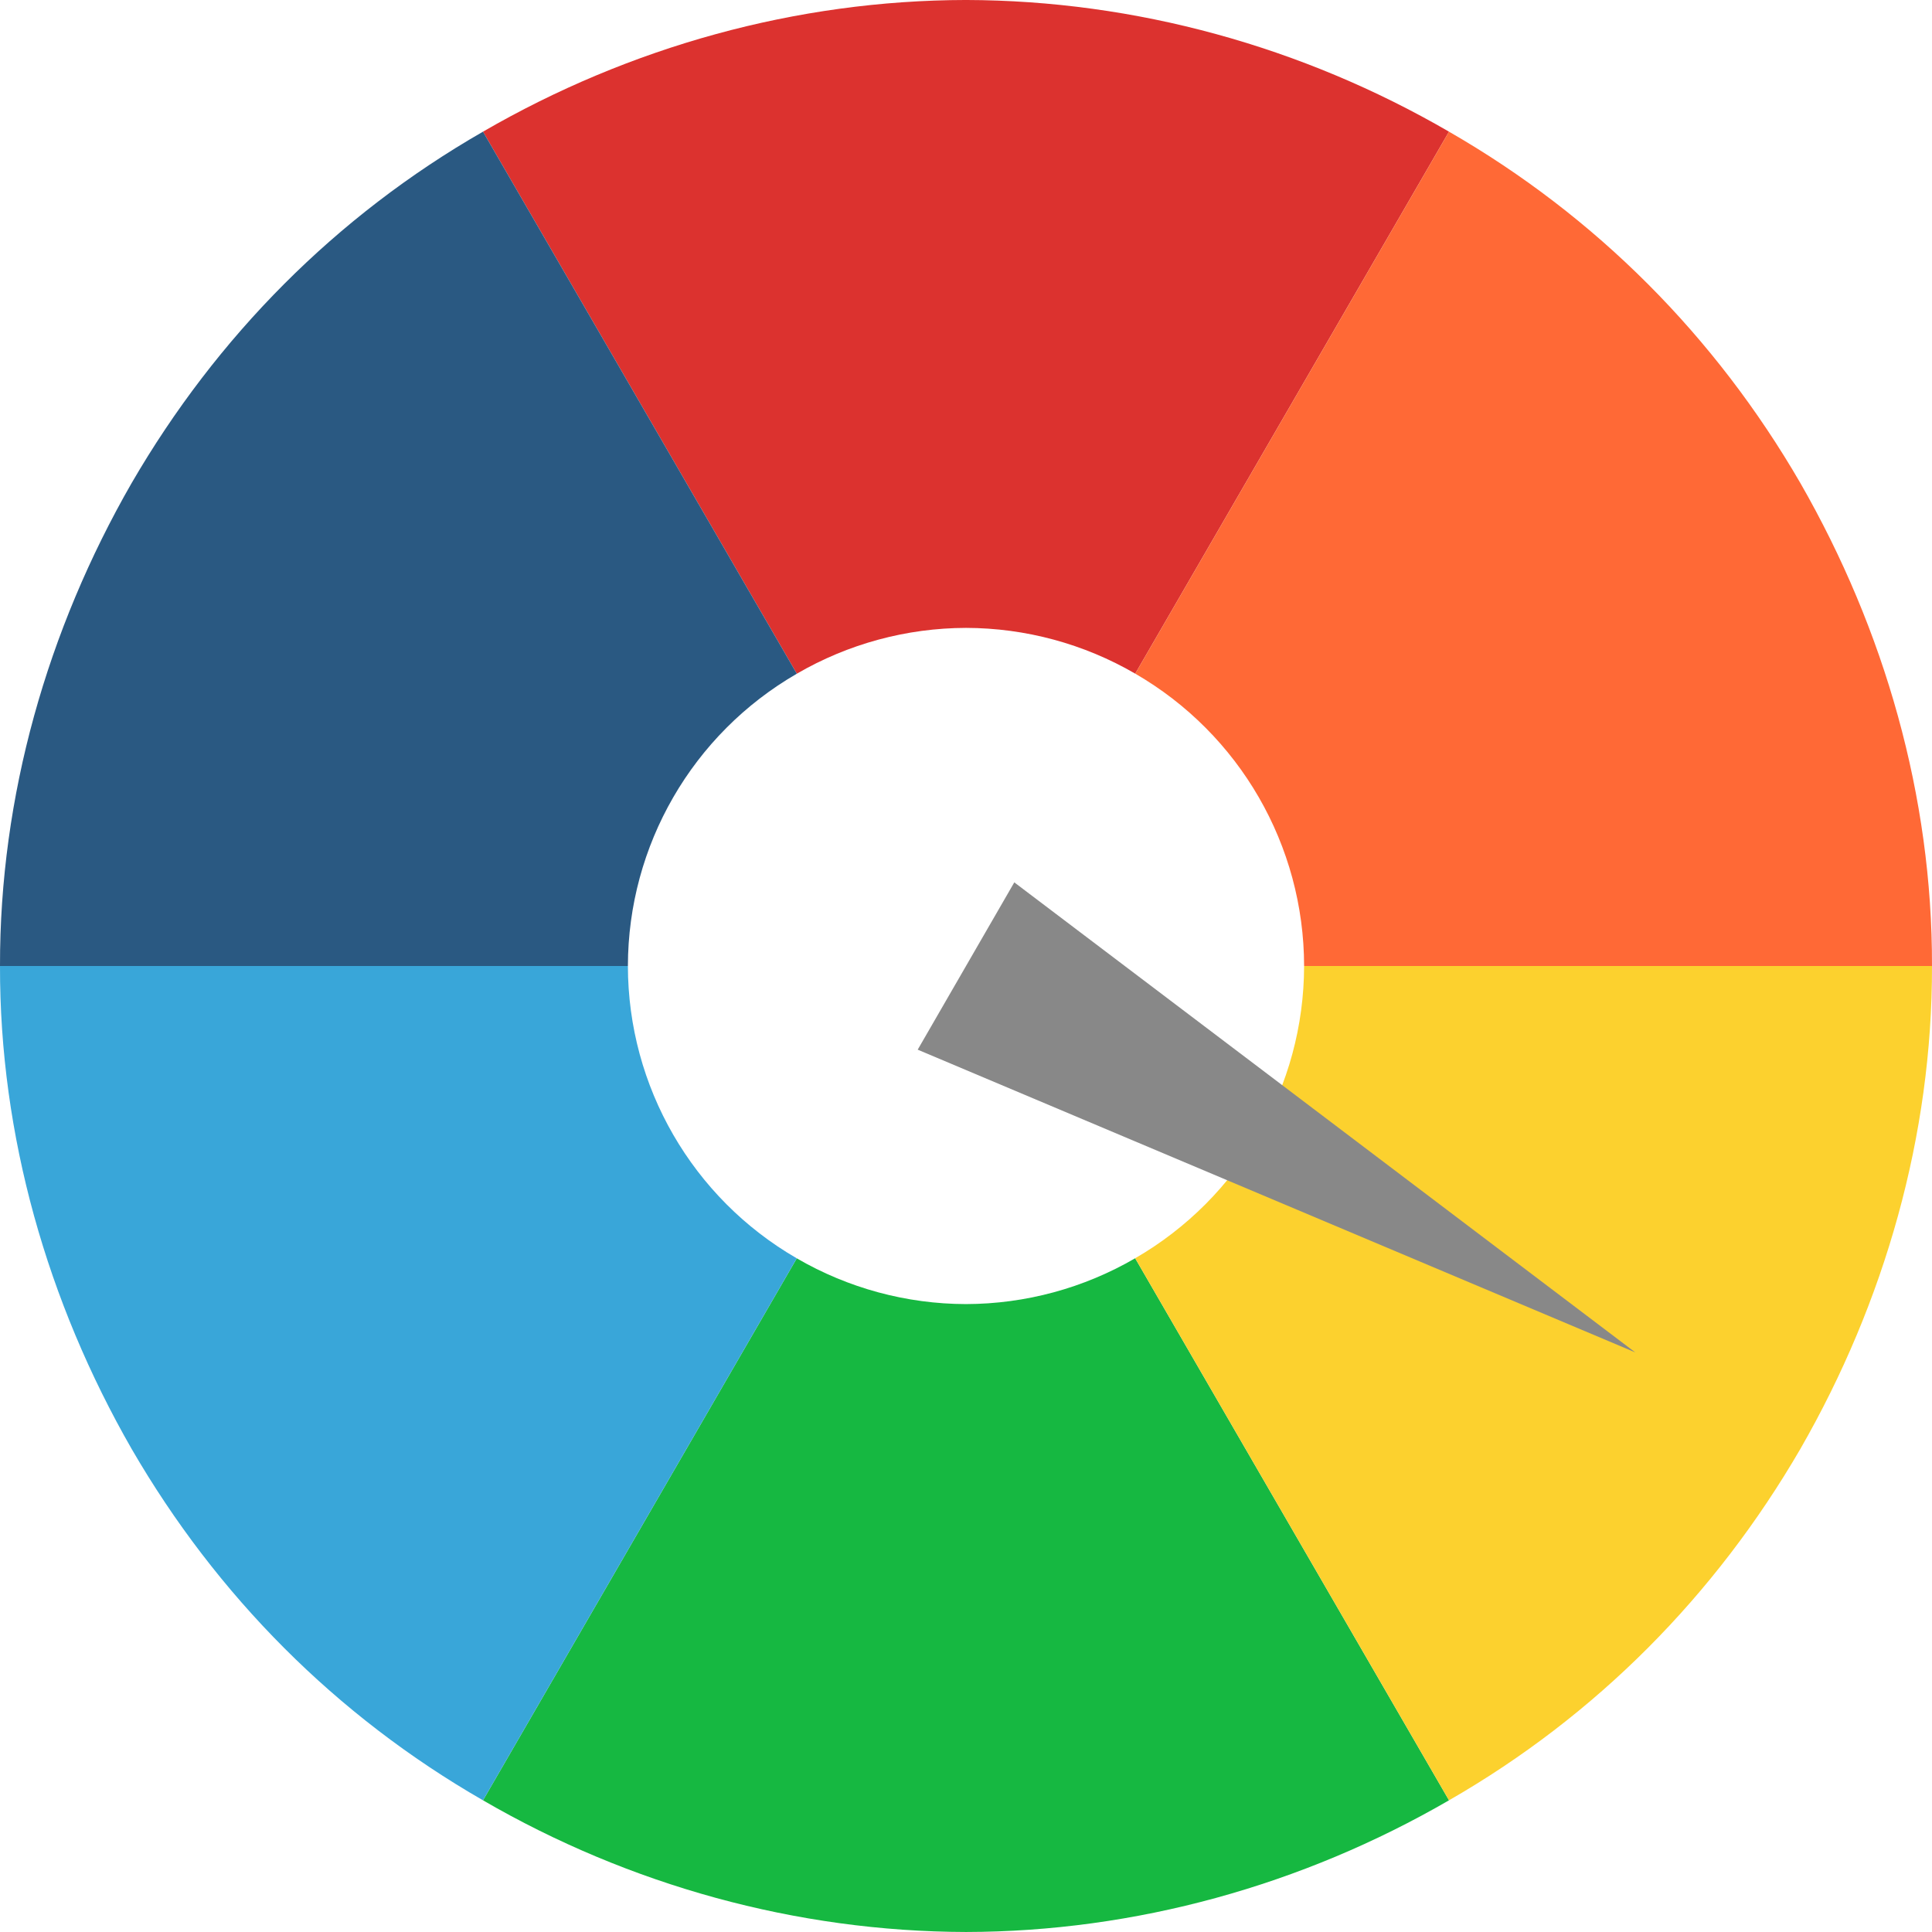
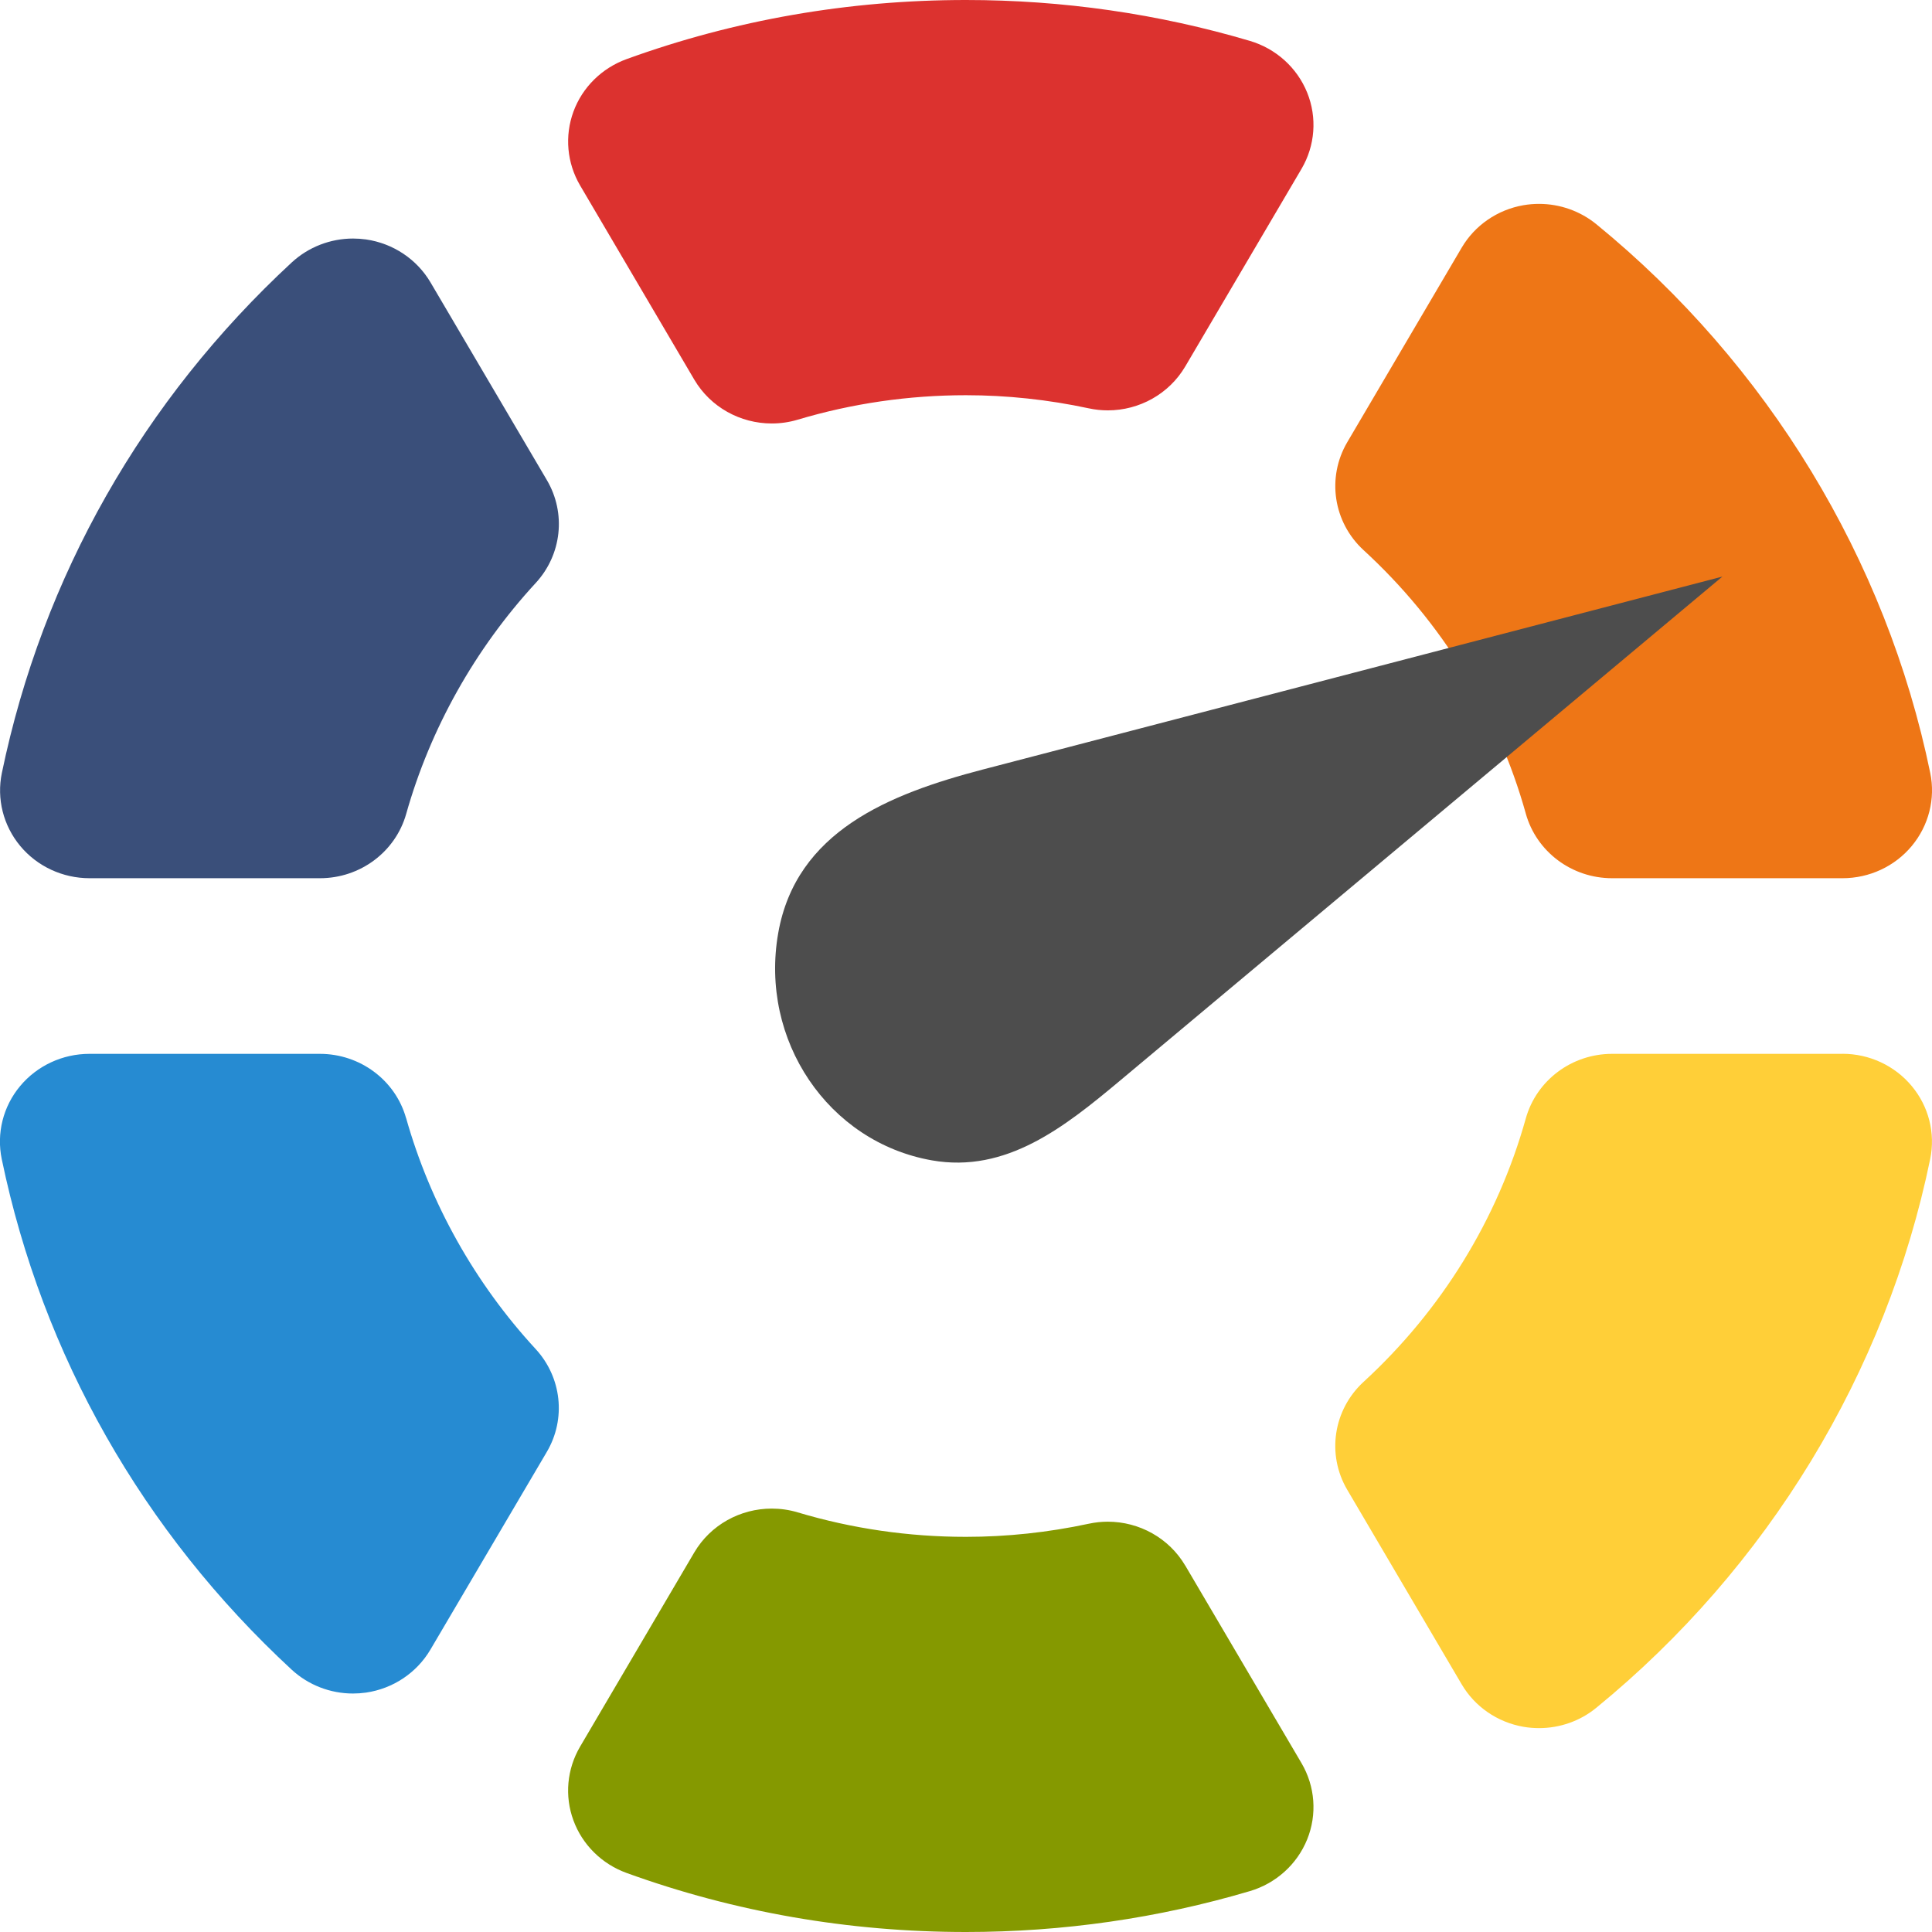
- <svg xmlns="http://www.w3.org/2000/svg" width="32" height="32" id="svg2" version="1.1">
+ <svg xmlns="http://www.w3.org/2000/svg" version="1.1" id="svg2" height="32" width="32">
  <defs id="defs4" />
-   <g id="layer1" transform="translate(-94,-779.8622)">
-     <path style="opacity:1;fill:#dc322f;fill-opacity:1;fill-rule:nonzero;stroke:none;stroke-width:12;stroke-linecap:square;stroke-linejoin:round;stroke-miterlimit:4;stroke-dasharray:none;stroke-dashoffset:0;stroke-opacity:1" d="m 110,779.862 c -2.807,0.005 -5.571,0.774 -8,2.181 l 5.198,8.978 a 5.6,5.6 0 0 1 2.802,-0.759 5.6,5.6 0 0 1 2.803,0.758 l 5.197,-8.977 c -2.428,-1.409 -5.193,-2.174 -8,-2.181 z" id="path4338-7" />
-     <path style="opacity:1;fill:#ff6936;fill-opacity:1;fill-rule:nonzero;stroke:none;stroke-width:12;stroke-linecap:square;stroke-linejoin:round;stroke-miterlimit:4;stroke-dasharray:none;stroke-dashoffset:0;stroke-opacity:1" d="m 118,782.043 -5.197,8.977 a 5.6,5.6 0 0 1 2.797,4.842 l 10.4,0 c 0.006,-2.807 -0.784,-5.566 -2.181,-8 -1.408,-2.429 -3.385,-4.419 -5.819,-5.819 z" id="path4338-7-2" />
-     <path style="opacity:1;fill:#2a5982;fill-opacity:1;fill-rule:nonzero;stroke:none;stroke-width:12;stroke-linecap:square;stroke-linejoin:round;stroke-miterlimit:4;stroke-dasharray:none;stroke-dashoffset:0;stroke-opacity:1" d="m 102,782.043 c -2.434,1.398 -4.409,3.391 -5.819,5.819 -1.399,2.434 -2.186,5.193 -2.181,8 l 10.4,0 a 5.6,5.6 0 0 1 2.798,-4.841 l -5.198,-8.978 z" id="path4338-7-7" />
-     <path style="opacity:1;fill:#16b841;fill-opacity:1;fill-rule:nonzero;stroke:none;stroke-width:12;stroke-linecap:square;stroke-linejoin:round;stroke-miterlimit:4;stroke-dasharray:none;stroke-dashoffset:0;stroke-opacity:1" d="m 112.802,800.703 a 5.6,5.6 0 0 1 -2.802,0.759 5.6,5.6 0 0 1 -2.803,-0.758 l -5.197,8.977 c 2.428,1.409 5.193,2.174 8,2.181 2.807,-0.005 5.571,-0.774 8,-2.181 l -5.198,-8.978 z" id="path4338-7-26" />
-     <path style="opacity:1;fill:#39a6d9;fill-opacity:1;fill-rule:nonzero;stroke:none;stroke-width:12;stroke-linecap:square;stroke-linejoin:round;stroke-miterlimit:4;stroke-dasharray:none;stroke-dashoffset:0;stroke-opacity:1" d="m 94,795.862 c -0.006,2.807 0.784,5.566 2.181,8 1.408,2.429 3.385,4.419 5.819,5.819 l 5.197,-8.977 A 5.6,5.6 0 0 1 104.4,795.862 l -10.4,0 z" id="path4338-7-2-1" />
-     <path style="opacity:1;fill:#fcd12e;fill-opacity:1;fill-rule:nonzero;stroke:none;stroke-width:12;stroke-linecap:square;stroke-linejoin:round;stroke-miterlimit:4;stroke-dasharray:none;stroke-dashoffset:0;stroke-opacity:1" d="m 115.6,795.862 a 5.6,5.6 0 0 1 -2.798,4.841 l 5.198,8.978 c 2.434,-1.398 4.409,-3.391 5.819,-5.819 1.399,-2.434 2.186,-5.193 2.181,-8 l -10.4,0 z" id="path4338-7-7-1" />
-     <path style="fill:#888888;fill-opacity:1" d="m 121.085,802.262 -11.885,-5.014 1.6,-2.771 z" id="path4420" />
+   <g id="layer1" transform="translate(0,-1020.362)" />
+   <g id="g2036" transform="matrix(1.1,0,0,0.44444,95.08106,-223.6075)">
+     <g id="g3712" style="opacity:0.4" transform="matrix(1.0526,0,0,1.2857,-1.2632,-13.429)" />
+   </g>
+   <g transform="translate(97.48106,-248.7185)" id="g3541" />
+   <g transform="translate(97.48106,-248.7185)" id="g3536" />
+   <g id="g4076" transform="translate(-605.5193,-833.9683)">
+     <g transform="translate(-926.6676,684.3845)" id="g4038" />
+   </g>
+   <g id="g4299" transform="translate(-3.999999,3.999999)">
+     <path id="path28" style="fill:#268bd2;fill-opacity:1;fill-rule:nonzero;stroke:none" d="M 10.726,14.52 C 10.549,13.891 9.964,13.455 9.298,13.455 l -3.817,0 c -0.445,0 -0.866,0.196 -1.148,0.534 -0.282,0.338 -0.393,0.783 -0.304,1.21 0.675,3.25 2.335,6.174 4.801,8.455 0.277,0.256 0.641,0.396 1.016,0.396 0.071,0 0.144,-0.005 0.215,-0.015 0.448,-0.065 0.841,-0.327 1.068,-0.712 L 13.057,20.048 c 0.322,-0.547 0.247,-1.235 -0.185,-1.704 -1.005,-1.089 -1.746,-2.411 -2.145,-3.824" />
+     <path id="path30" style="fill:#859900;fill-opacity:1;fill-rule:nonzero;stroke:none" d="M 23.632,21.932 C 23.363,21.475 22.87,21.204 22.349,21.204 c -0.105,0 -0.211,0.011 -0.317,0.034 -0.671,0.144 -1.355,0.217 -2.033,0.217 -0.948,0 -1.885,-0.136 -2.785,-0.405 -0.143,-0.043 -0.288,-0.063 -0.432,-0.063 -0.519,0 -1.013,0.268 -1.283,0.727 l -1.891,3.216 c -0.218,0.372 -0.259,0.818 -0.11,1.222 0.148,0.403 0.471,0.722 0.88,0.87 C 16.17,27.671 18.061,28 19.999,28 c 1.603,0 3.185,-0.228 4.702,-0.677 0.433,-0.128 0.783,-0.444 0.95,-0.857 0.167,-0.413 0.132,-0.878 -0.094,-1.263 l -1.925,-3.272" />
+     <path id="path32" style="fill:#ee7616;fill-opacity:1;fill-rule:nonzero;stroke:none" d="m 29.272,9.476 c 0.177,0.632 0.762,1.07 1.429,1.07 l 3.817,0 c 0.445,0 0.866,-0.196 1.147,-0.534 C 35.946,9.674 36.059,9.23 35.971,8.803 35.242,5.261 33.278,2.033 30.441,-0.286 30.172,-0.505 29.836,-0.623 29.492,-0.623 c -0.087,0 -0.173,0.007 -0.26,0.022 -0.43,0.075 -0.805,0.333 -1.023,0.705 l -1.894,3.22 c -0.344,0.586 -0.232,1.327 0.271,1.789 1.291,1.185 2.22,2.693 2.686,4.362" />
+     <path id="path34" style="fill:#dc322f;fill-opacity:1;fill-rule:nonzero;stroke:none" d="m 24.701,-3.323 c -1.517,-0.449 -3.098,-0.677 -4.702,-0.677 -1.938,0 -3.829,0.329 -5.621,0.979 -0.41,0.149 -0.732,0.467 -0.88,0.87 -0.148,0.403 -0.108,0.85 0.11,1.222 l 1.891,3.216 c 0.27,0.459 0.765,0.727 1.283,0.727 0.144,0 0.289,-0.02 0.432,-0.063 0.9,-0.269 1.837,-0.405 2.785,-0.405 0.678,0 1.362,0.073 2.033,0.217 0.105,0.023 0.212,0.034 0.317,0.034 0.521,0 1.014,-0.271 1.283,-0.728 l 1.925,-3.272 c 0.226,-0.385 0.261,-0.85 0.094,-1.263 -0.167,-0.413 -0.517,-0.729 -0.95,-0.857" />
+     <path id="path36" style="fill:#ffcf38;fill-opacity:1;fill-rule:nonzero;stroke:none" d="m 34.518,13.455 -3.817,0 c -0.667,0 -1.252,0.438 -1.429,1.07 -0.466,1.668 -1.395,3.176 -2.686,4.362 -0.503,0.462 -0.616,1.204 -0.271,1.789 l 1.894,3.22 c 0.218,0.372 0.593,0.63 1.023,0.705 0.086,0.015 0.173,0.022 0.26,0.022 0.344,0 0.68,-0.117 0.948,-0.337 2.837,-2.319 4.801,-5.547 5.53,-9.089 0.088,-0.428 -0.024,-0.872 -0.306,-1.209 -0.281,-0.338 -0.702,-0.534 -1.147,-0.534" />
+     <path id="path38" style="fill:#3a4f7a;fill-opacity:1;fill-rule:nonzero;stroke:none" d="m 11.131,0.678 c -0.227,-0.385 -0.62,-0.647 -1.068,-0.712 -0.072,-0.01 -0.144,-0.015 -0.215,-0.015 -0.375,0 -0.739,0.14 -1.016,0.396 -2.466,2.281 -4.127,5.204 -4.801,8.455 -0.089,0.428 0.023,0.872 0.304,1.21 0.281,0.338 0.703,0.534 1.148,0.534 l 3.817,0 c 0.666,0 1.25,-0.436 1.428,-1.066 0.399,-1.413 1.141,-2.735 2.145,-3.824 0.432,-0.468 0.507,-1.157 0.185,-1.704 L 11.131,0.678" />
+     <path id="polygon19" d="M 32.528,5.55 20.284,8.744 c -1.564,0.408 -3.097,1.028 -3.394,2.709 -0.313,1.776 0.827,3.463 2.544,3.766 1.232,0.217 2.195,-0.549 3.119,-1.322 z" style="fill:#4d4d4d;stroke:none" />
  </g>
</svg>
